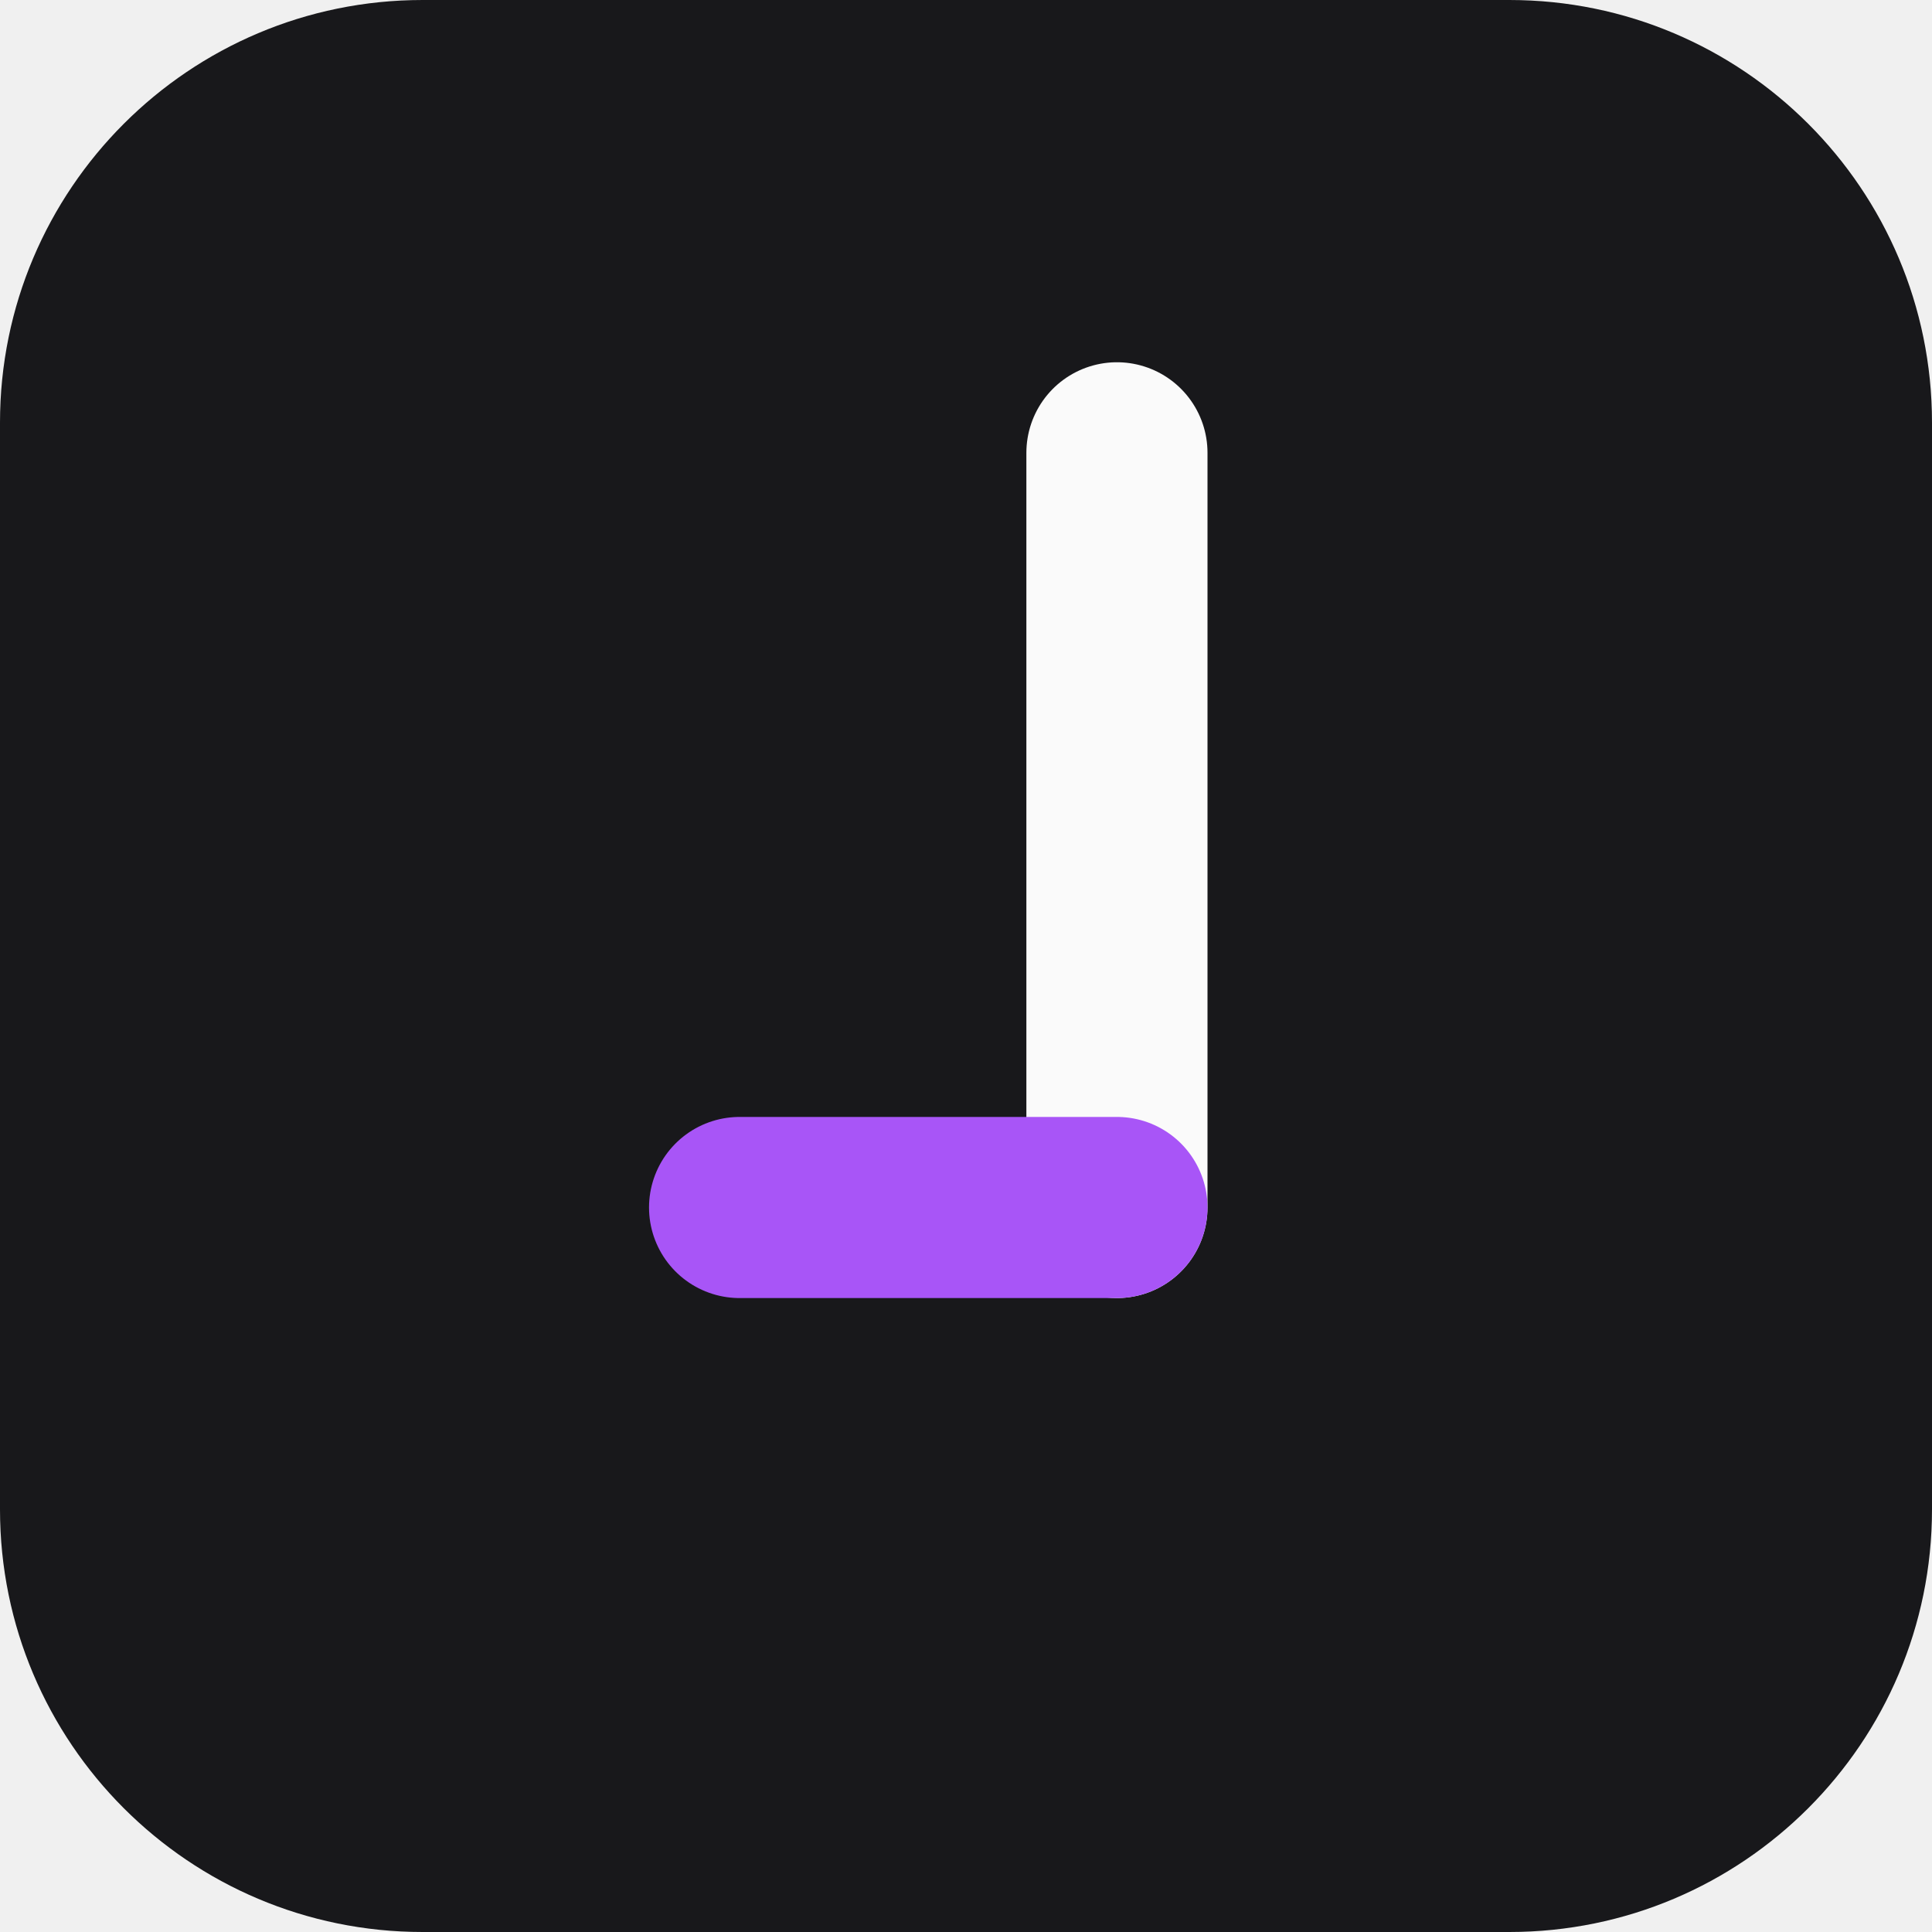
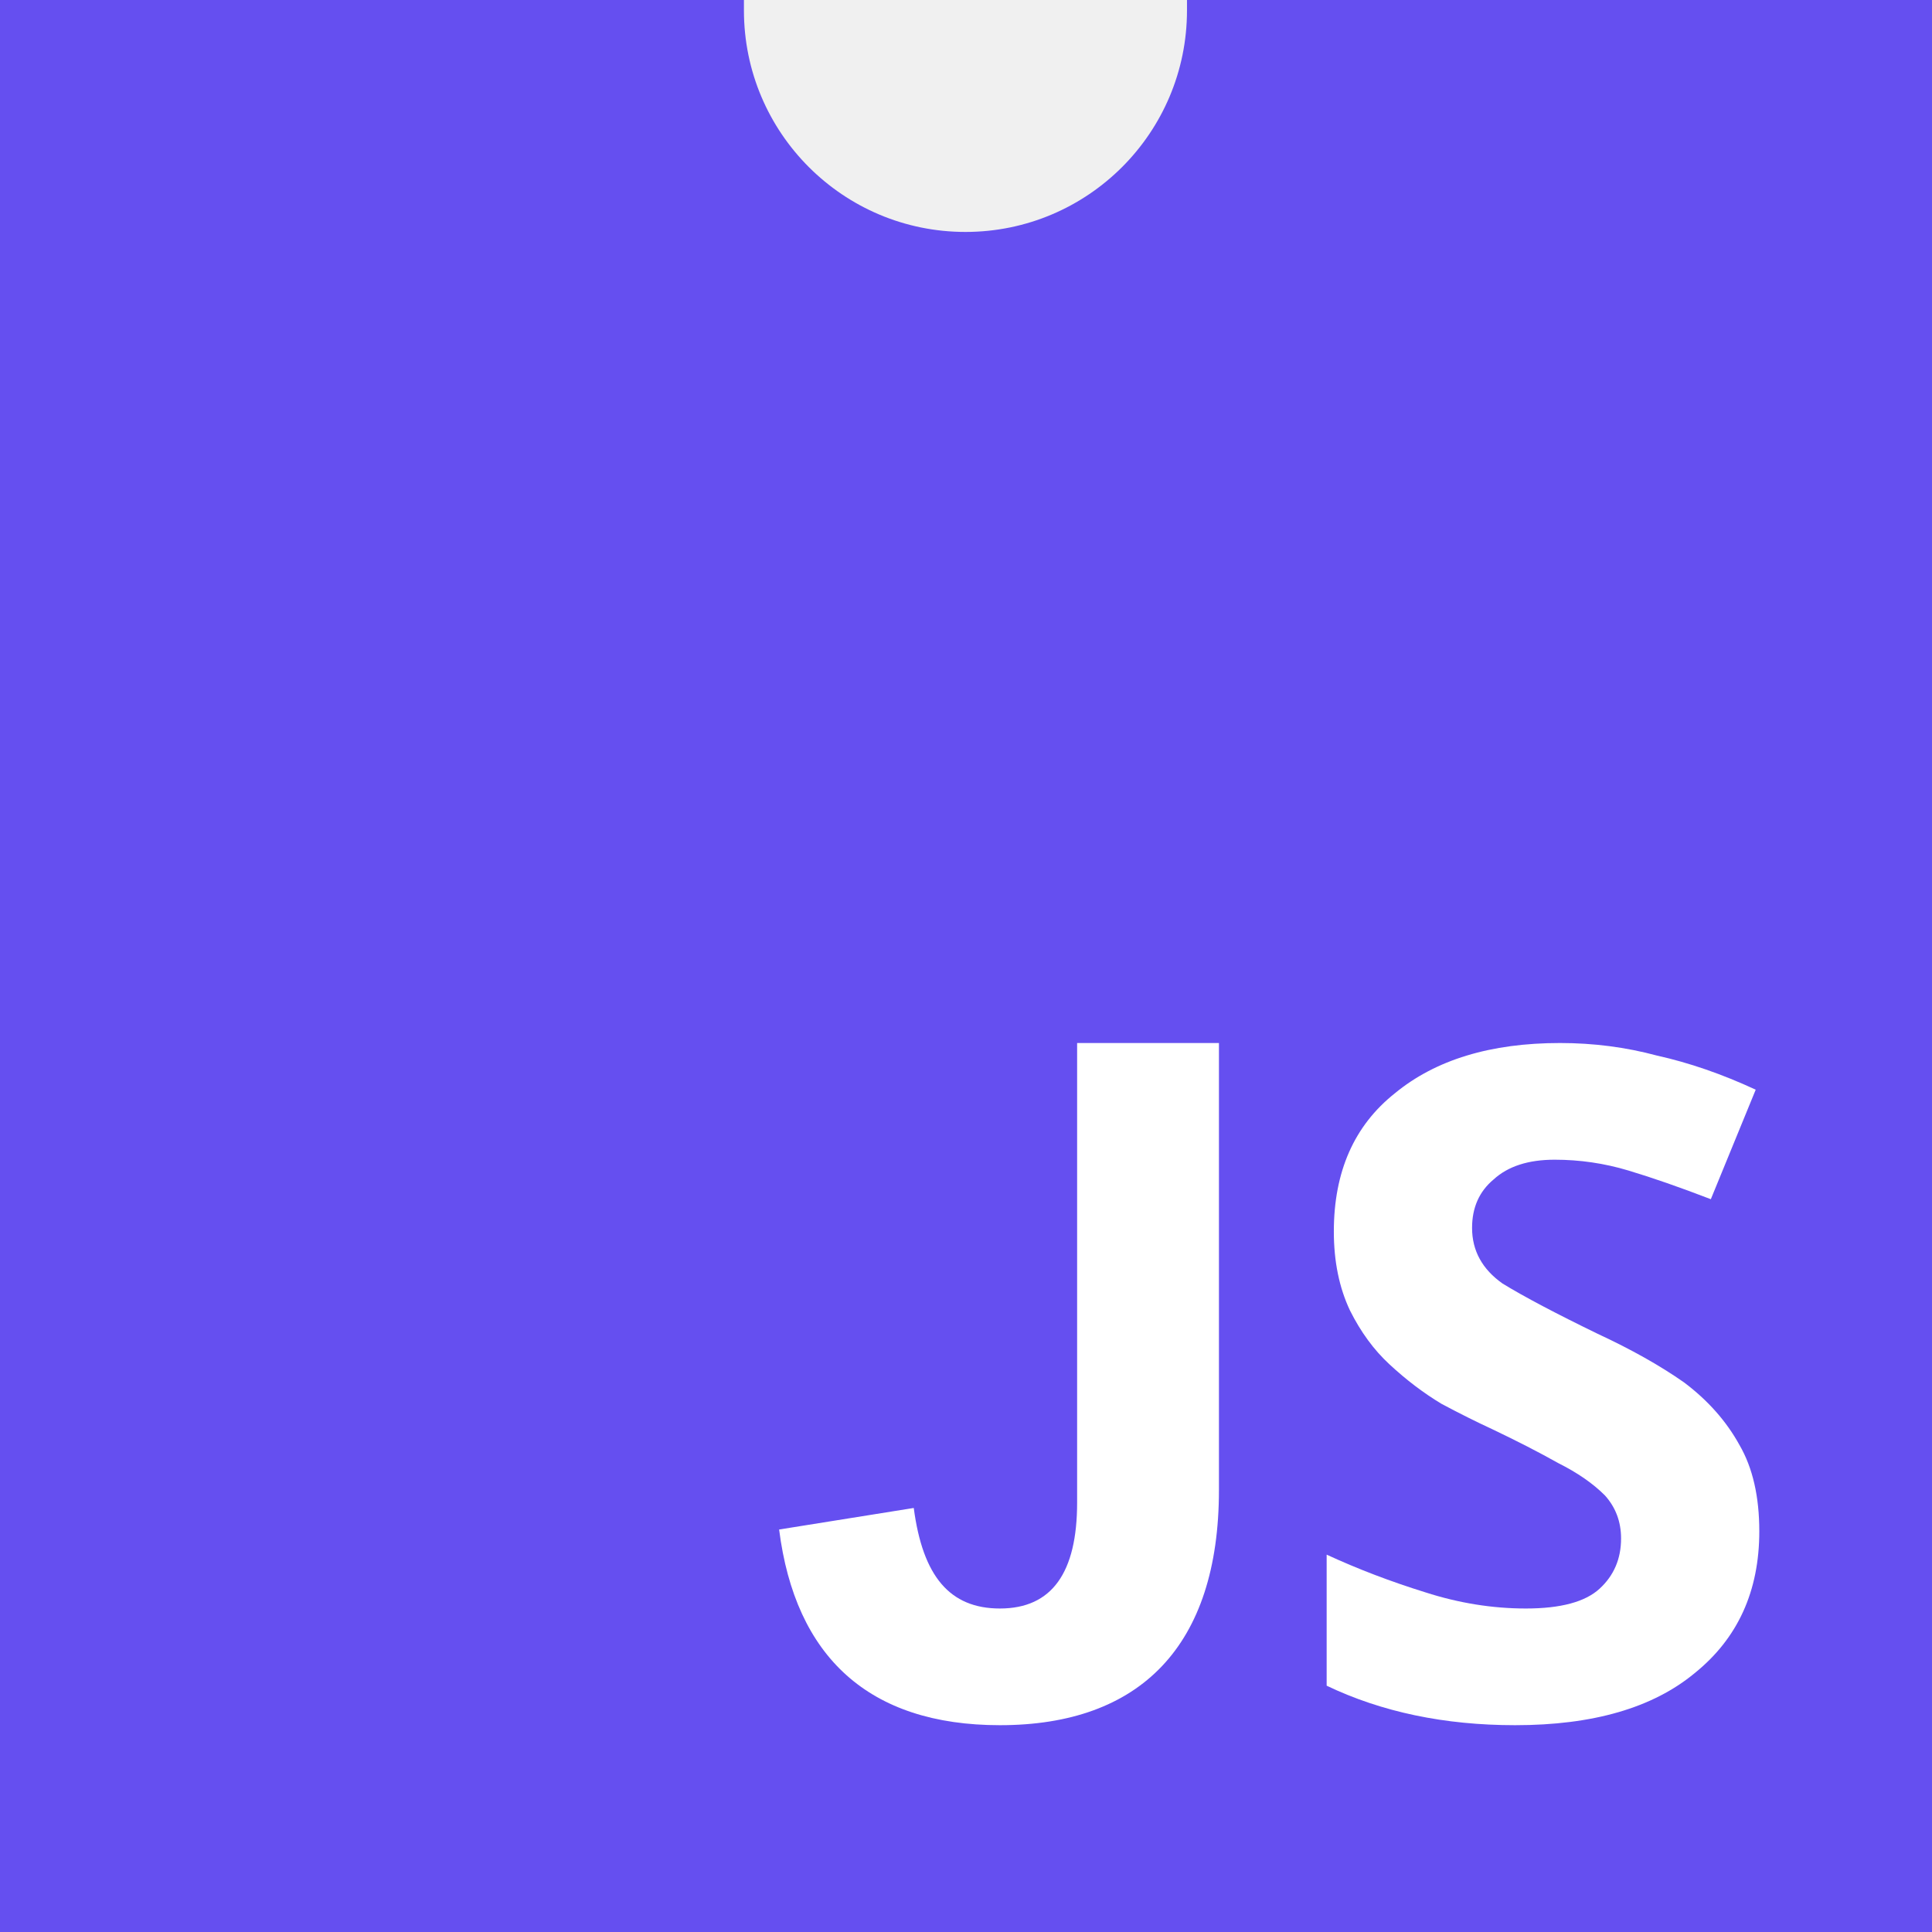
- <svg xmlns="http://www.w3.org/2000/svg" viewBox="0 0 512 512">
-   <rect width="512" height="512" rx="112" fill="#18181b" />
-   <path d="M296 120 V320" fill="none" stroke="#fafafa" stroke-linecap="round" stroke-width="48" />
-   <path d="M296 320 H196" fill="none" stroke="#a855f7" stroke-linecap="round" stroke-width="48" />
+ <svg xmlns="http://www.w3.org/2000/svg" viewBox="0 0 107.62 107.62">
+   <path fill="#654ff0" d="M66.12 0c0 .19 0 .38 0 .58a12.34 12.34 0 1 1-24.68 0c0-.2 0-.39 0-.58H0v107.62h107.62V0Z" />
+   <path fill="#fff" d="M60 58.1h7.9V83c0 8.7-4.4 13.1-12.2 13.1-7.3 0-11.4-3.8-12.3-10.9l7.5-1.2c.5 3.8 2 5.6 4.8 5.6 2.9 0 4.3-2 4.3-5.9Z" />
+   <path fill="#fff" d="M98 85.3q0 5-3.6 7.9-3.5 2.9-10 2.9-5.9 0-10.5-2.2v-7.3        q2.6 1.2 5.5 2.1 2.8 .9 5.6 .9 2.9 0 4.1-1.1 1.2-1.1 1.2-2.8        0-1.4-.9-2.4-1-1-2.6-1.8-1.6-.9-3.7-1.9-1.3-.6-2.8-1.4        -1.5-.9-2.9-2.2-1.3-1.2-2.2-3-.9-1.9-.9-4.4 0-5 3.4-7.7        3.4-2.8 9.2-2.8 2.8 0 5.4 .7 2.7 .6 5.5 1.9l-2.5 6.1        q-2.6-1-4.6-1.6t-4.1-.6q-2.2 0-3.4 1.1-1.2 1-1.2 2.7 0 1.9 1.7 3.1        1.8 1.1 5.3 2.8 2.8 1.3 4.8 2.7 2 1.5 3.1 3.5 1.1 1.9 1.1 4.8Z" />
</svg>
